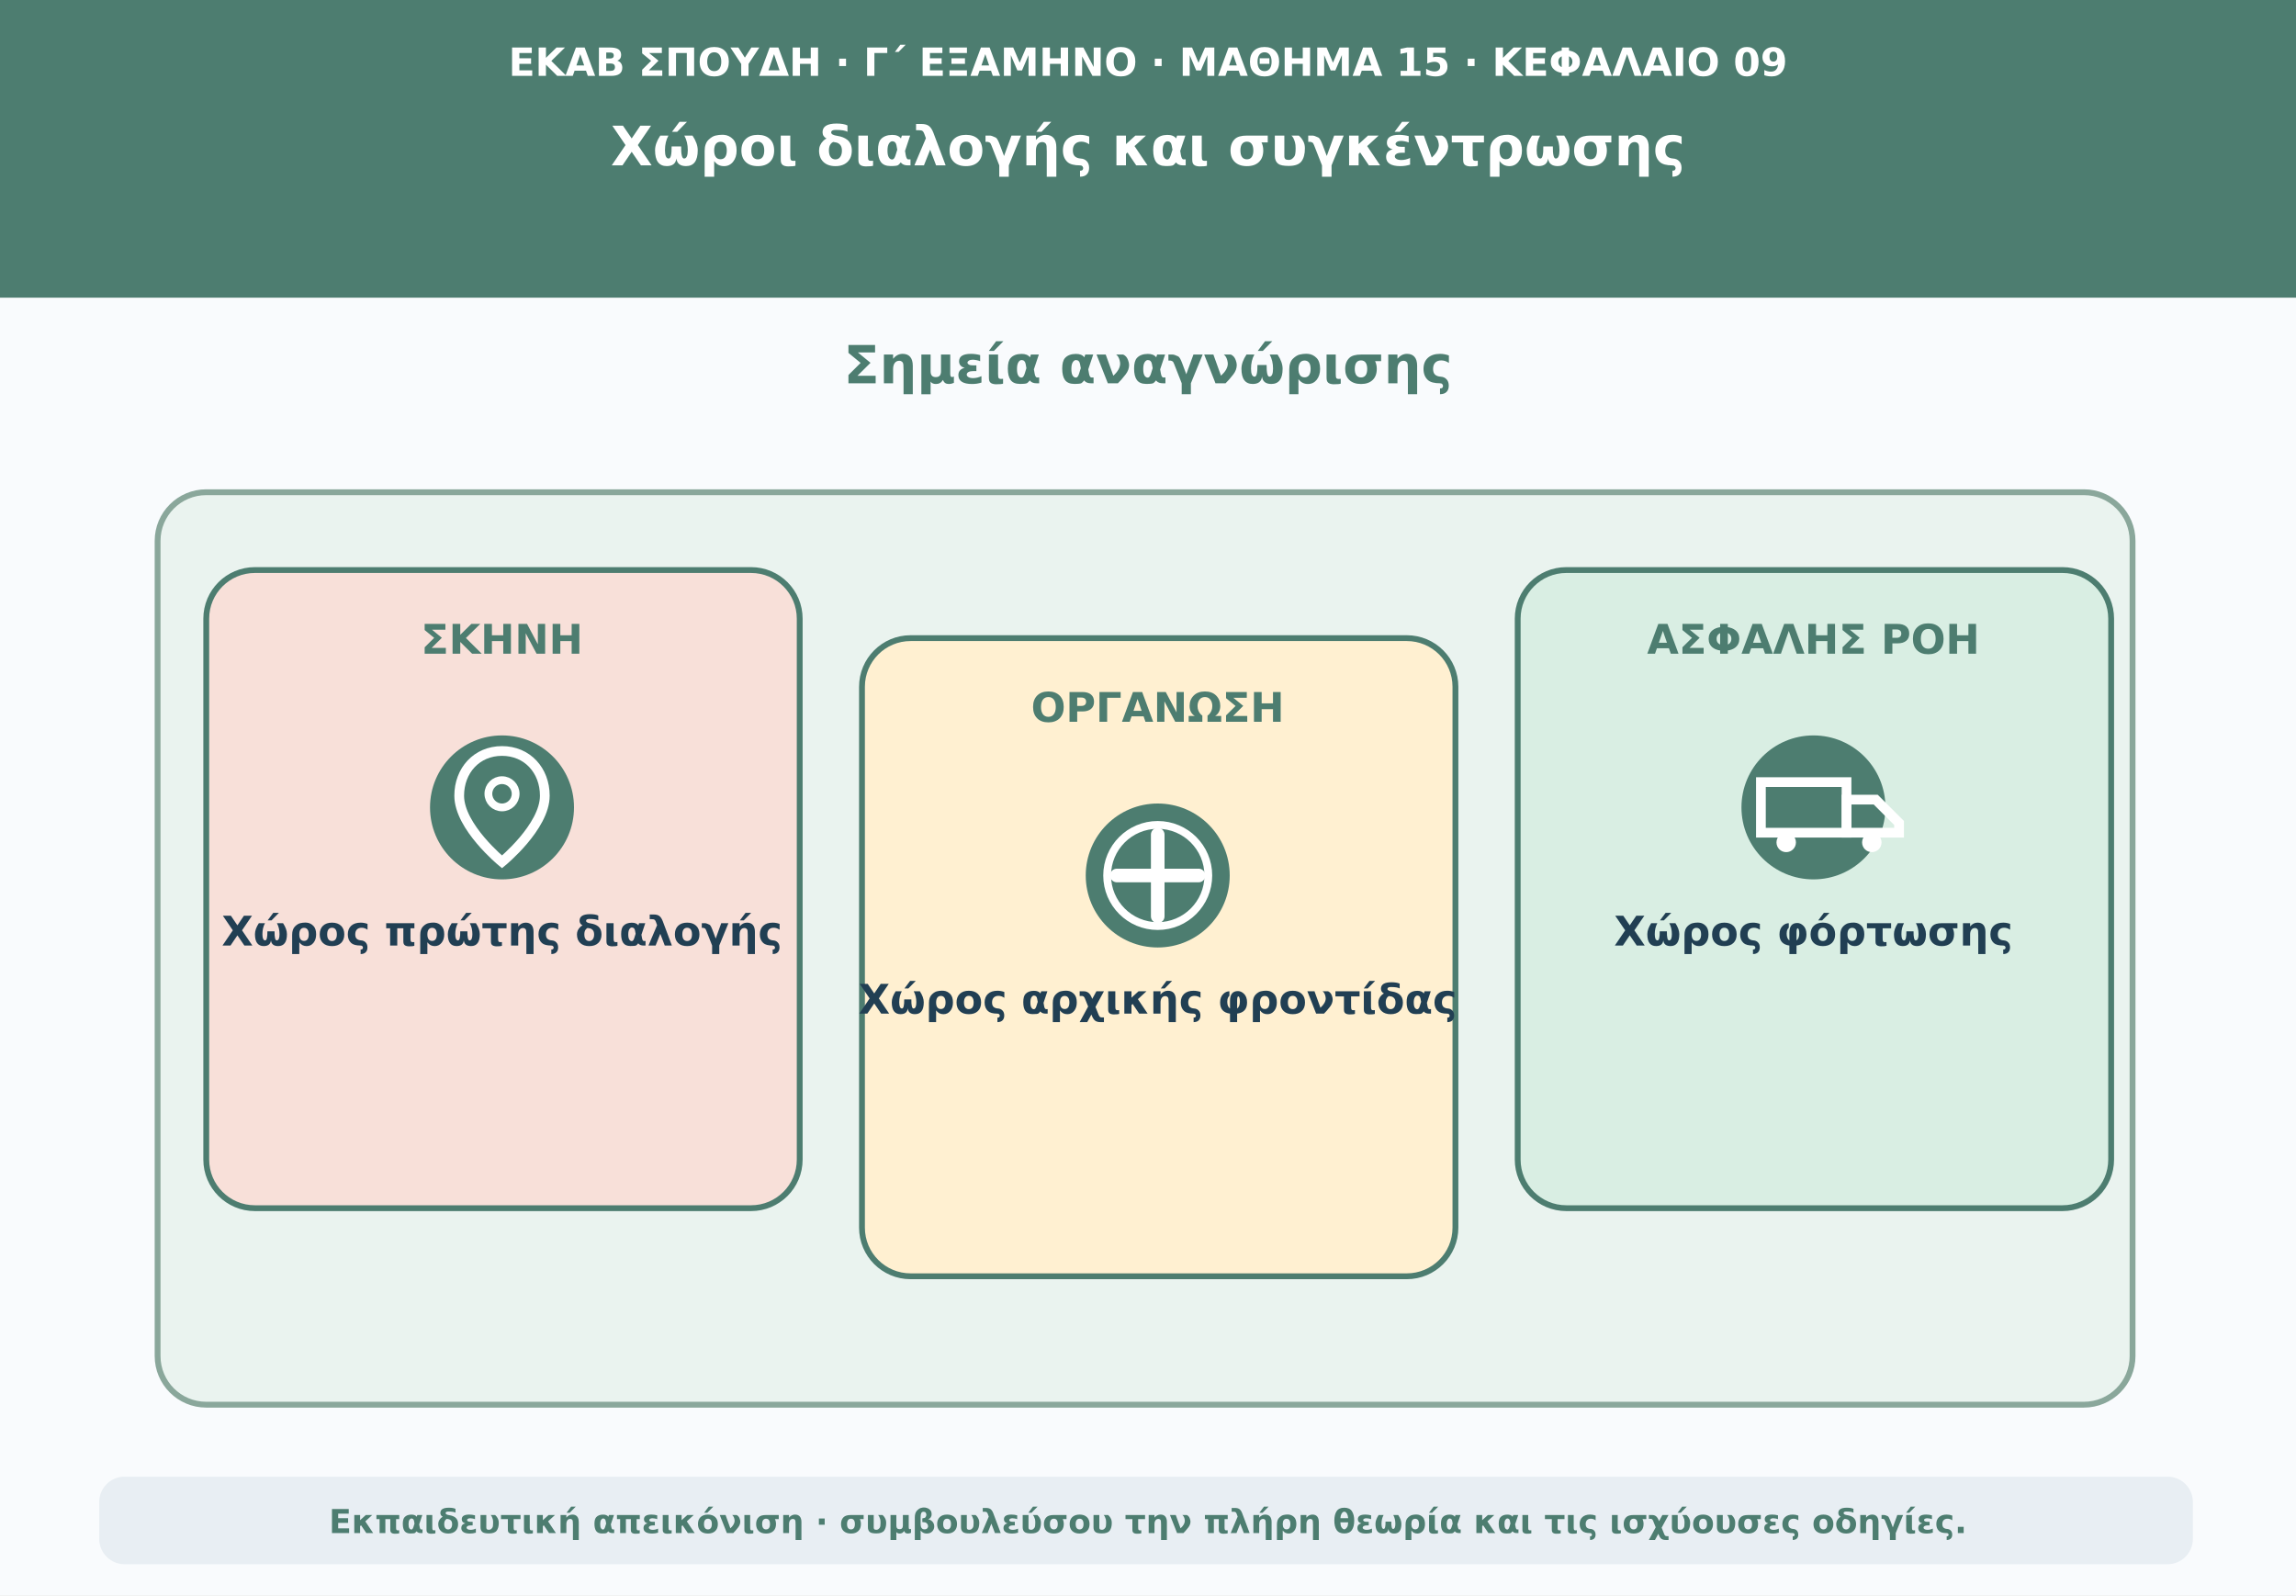
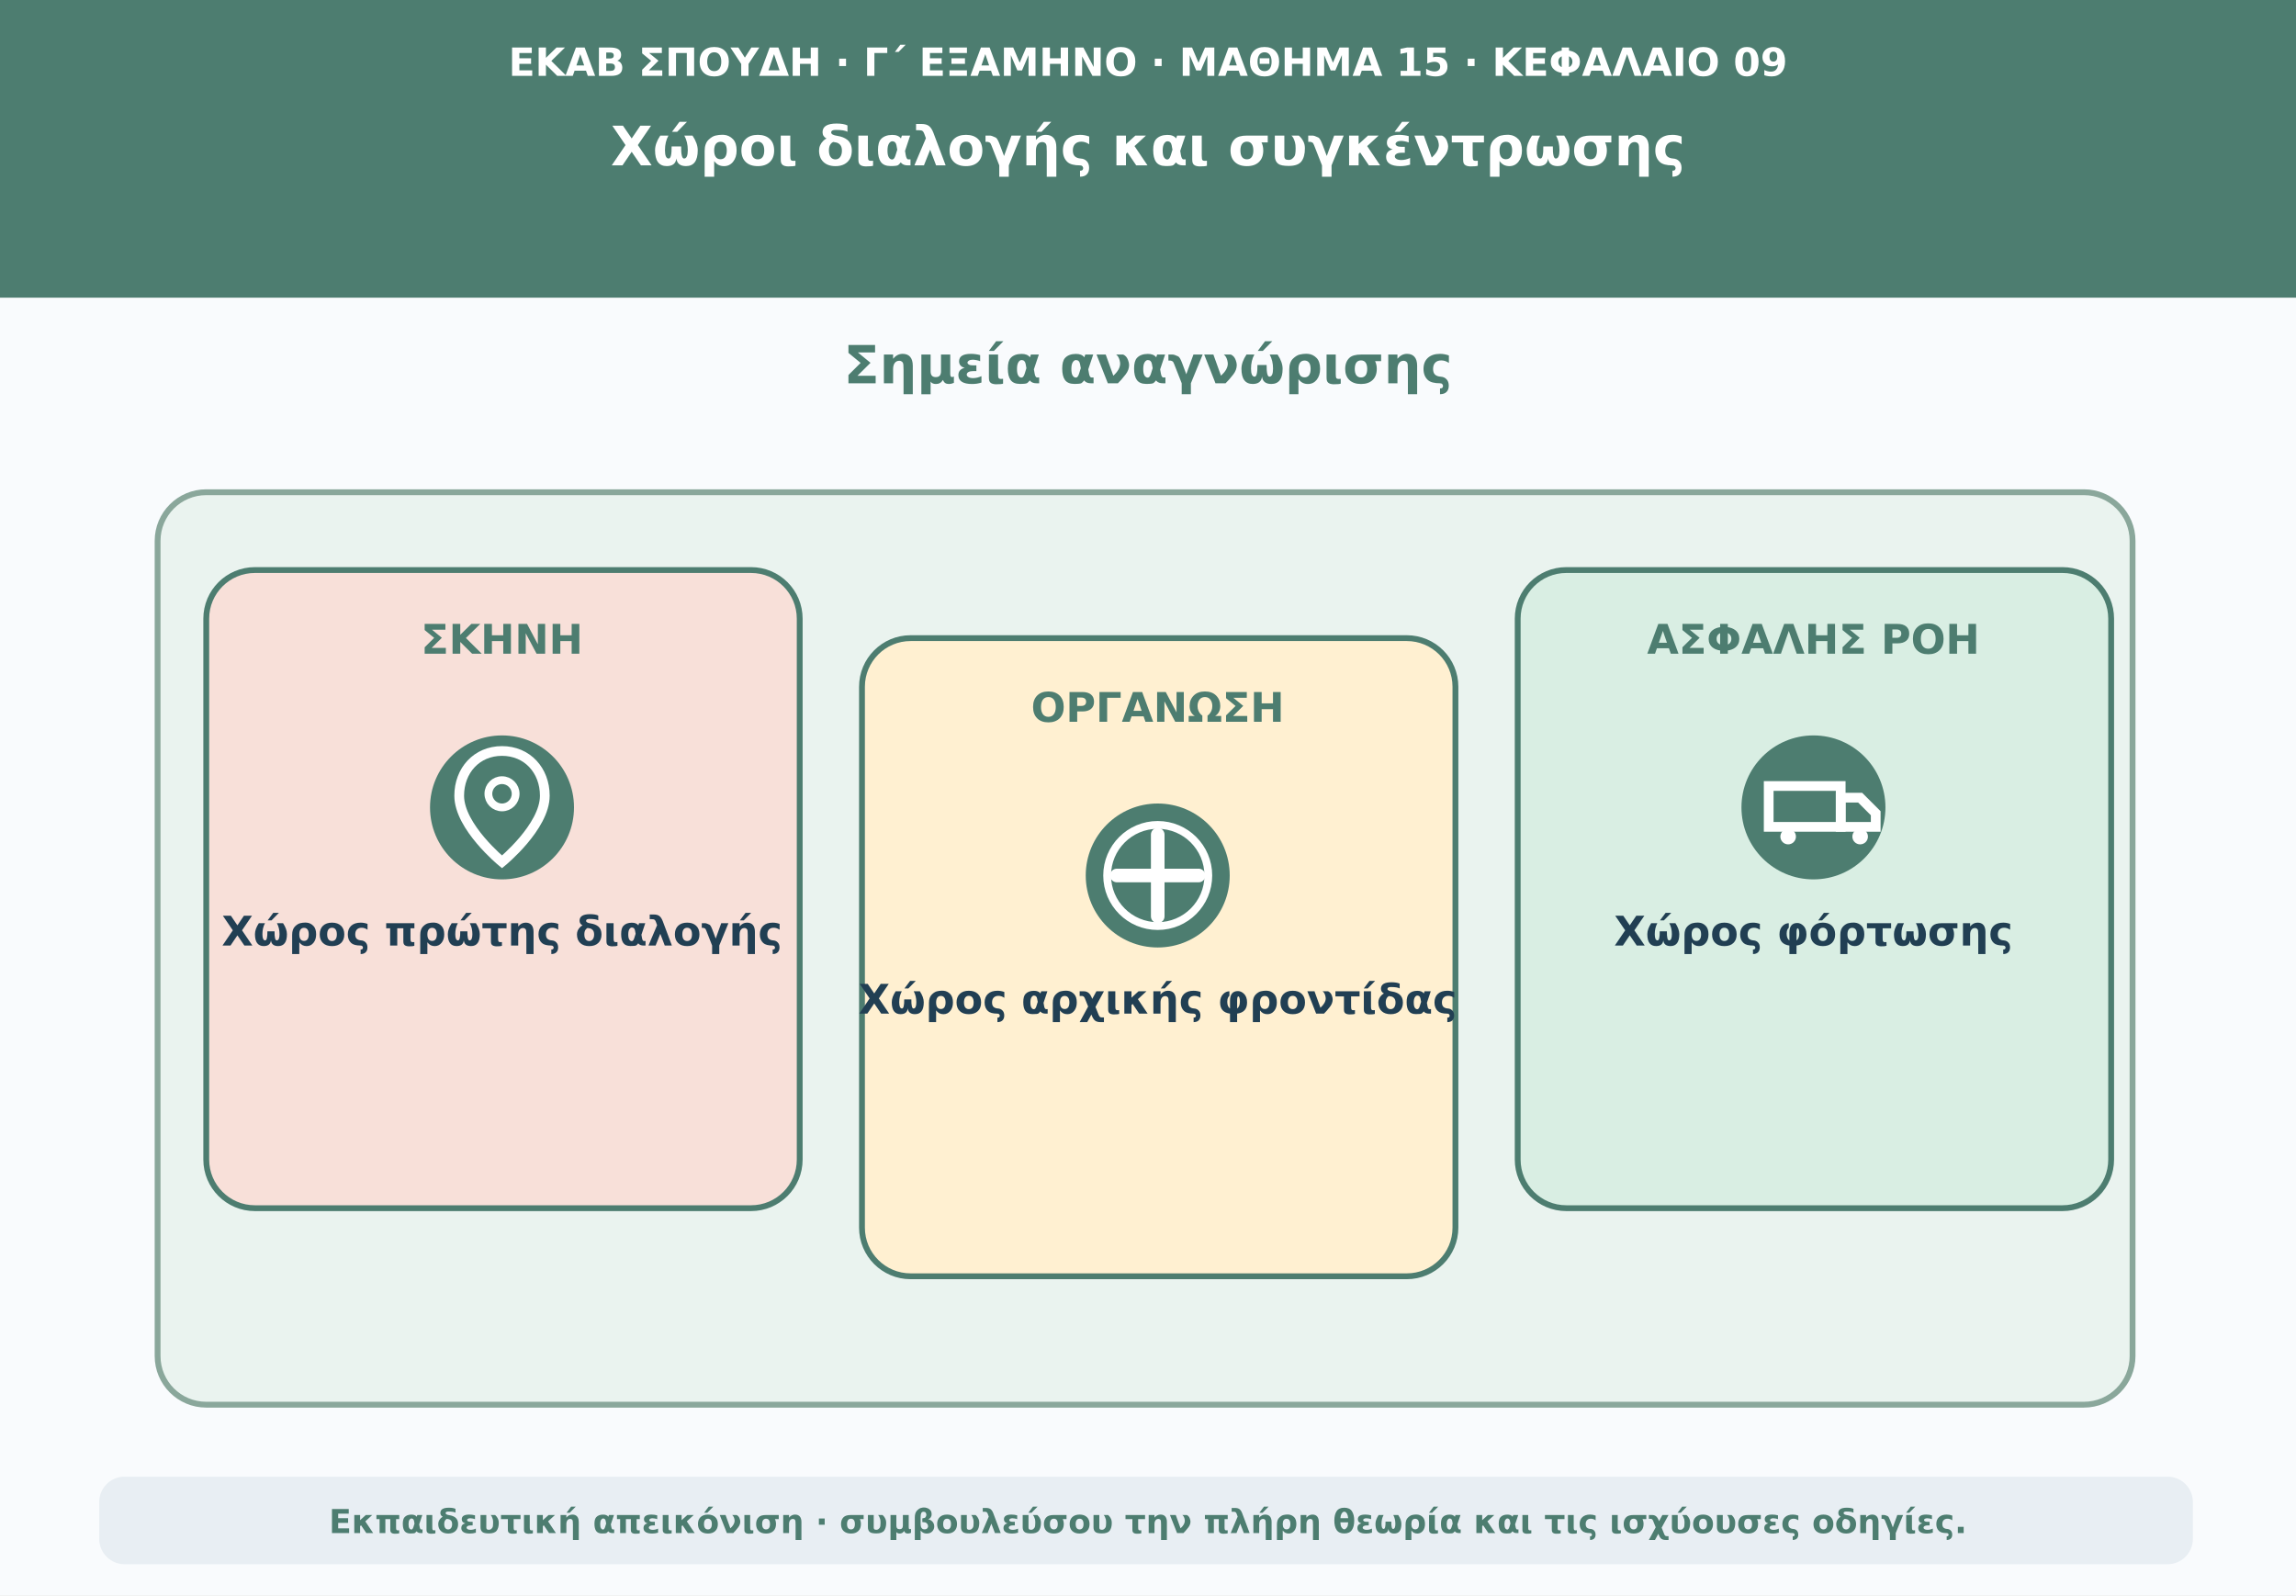
<svg xmlns="http://www.w3.org/2000/svg" viewBox="0 0 1180 820" role="img" aria-labelledby="t d">
  <rect width="1180" height="820" fill="#f9fbfd" />
  <path d="M0 0H1180V153H0Z" fill="#4d7d70" />
  <text x="590" y="39" text-anchor="middle" font-family="DejaVu Sans,Arial,sans-serif" font-size="20" font-weight="690" fill="#ffffff">ΕΚΑΒ ΣΠΟΥΔΗ · Γ΄ ΕΞΑΜΗΝΟ · ΜΑΘΗΜΑ 15 · ΚΕΦΑΛΑΙΟ 09</text>
  <text x="590" y="85" text-anchor="middle" font-family="DejaVu Sans,Arial,sans-serif" font-size="28" font-weight="760" fill="#ffffff">Χώροι διαλογής και συγκέντρωσης</text>
  <text x="590" y="197" text-anchor="middle" font-family="DejaVu Sans,Arial,sans-serif" font-size="27" font-weight="740" fill="#4d7d70">Σημεία αναγνώρισης</text>
  <rect x="81" y="253" width="1015" height="469" rx="25" fill="#eaf3ef" stroke="#8aa79b" stroke-width="3" />
  <rect x="106" y="293" width="305" height="328" rx="25" fill="#f8e0d9" stroke="#4d7d70" stroke-width="3" />
  <text x="258" y="336" text-anchor="middle" font-family="DejaVu Sans,Arial,sans-serif" font-size="21" font-weight="750" fill="#4d7d70">ΣΚΗΝΗ</text>
  <circle cx="258" cy="415" r="37" fill="#4d7d70" />
  <g aria-hidden="true">
    <path d="M258 386C245 386 236 396 236 409C236 425 258 443 258 443C258 443 280 425 280 409C280 396 271 386 258 386Z" fill="none" stroke="#ffffff" stroke-width="5" />
    <circle cx="258" cy="408" r="7" fill="none" stroke="#ffffff" stroke-width="4" />
  </g>
  <text x="258" y="486" text-anchor="middle" font-family="DejaVu Sans,Arial,sans-serif" font-size="21" font-weight="650" fill="#213f53">Χώρος πρώτης διαλογής</text>
  <rect x="443" y="328" width="305" height="328" rx="25" fill="#fff0d1" stroke="#4d7d70" stroke-width="3" />
  <text x="595" y="371" text-anchor="middle" font-family="DejaVu Sans,Arial,sans-serif" font-size="21" font-weight="750" fill="#4d7d70">ΟΡΓΑΝΩΣΗ</text>
  <circle cx="595" cy="450" r="37" fill="#4d7d70" />
  <g aria-hidden="true">
    <path d="M574 450H616M595 429V471" stroke="#ffffff" stroke-width="7" stroke-linecap="round" />
    <circle cx="595" cy="450" r="26" fill="none" stroke="#ffffff" stroke-width="4" />
  </g>
  <text x="595" y="521" text-anchor="middle" font-family="DejaVu Sans,Arial,sans-serif" font-size="21" font-weight="650" fill="#213f53">Χώρος αρχικής φροντίδας</text>
  <rect x="780" y="293" width="305" height="328" rx="25" fill="#d9eee3" stroke="#4d7d70" stroke-width="3" />
  <text x="932" y="336" text-anchor="middle" font-family="DejaVu Sans,Arial,sans-serif" font-size="21" font-weight="750" fill="#4d7d70">ΑΣΦΑΛΗΣ ΡΟΗ</text>
  <circle cx="932" cy="415" r="37" fill="#4d7d70" />
  <g aria-hidden="true">
-     <path d="M905 402H949V428H905Z" fill="none" stroke="#ffffff" stroke-width="5" />
-     <path d="M949 411H964L976 423V428H949Z" fill="none" stroke="#ffffff" stroke-width="5" />
-     <circle cx="918" cy="433" r="5" fill="#ffffff" />
-     <circle cx="962" cy="433" r="5" fill="#ffffff" />
+     <path d="M909 404H946V425H909Z" fill="none" stroke="#ffffff" stroke-width="5" />
+     <path d="M946 410H956L964 418V425H946Z" fill="none" stroke="#ffffff" stroke-width="5" />
+     <circle cx="919" cy="430" r="4" fill="#ffffff" />
+     <circle cx="956" cy="430" r="4" fill="#ffffff" />
  </g>
  <text x="932" y="486" text-anchor="middle" font-family="DejaVu Sans,Arial,sans-serif" font-size="21" font-weight="650" fill="#213f53">Χώρος φόρτωσης</text>
  <rect x="51" y="759" width="1076" height="45" rx="13" fill="#e8eef3" />
  <text x="590" y="788" text-anchor="middle" font-family="DejaVu Sans,Arial,sans-serif" font-size="17" font-weight="610" fill="#4d7d70">Εκπαιδευτική απεικόνιση · συμβουλεύσου την πλήρη θεωρία και τις ισχύουσες οδηγίες.</text>
</svg>
